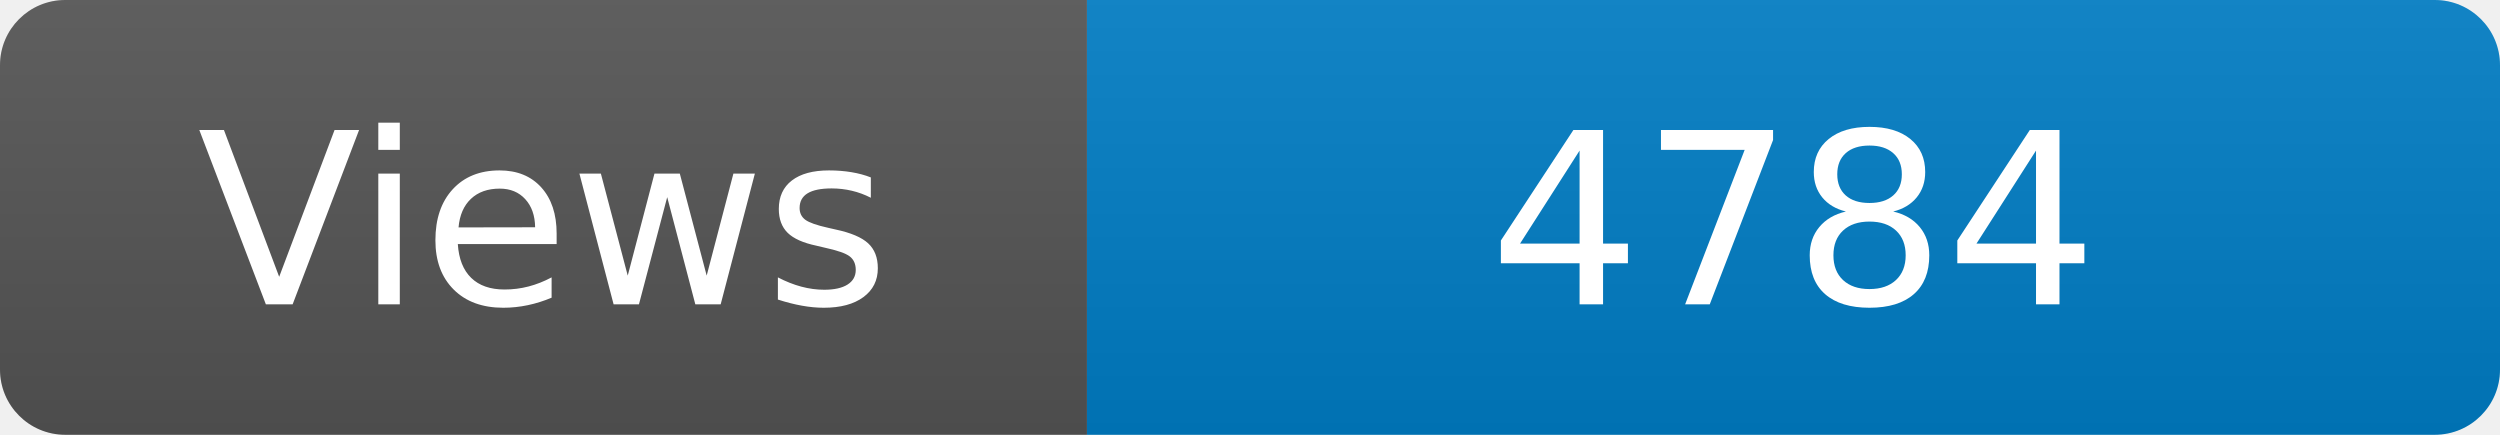
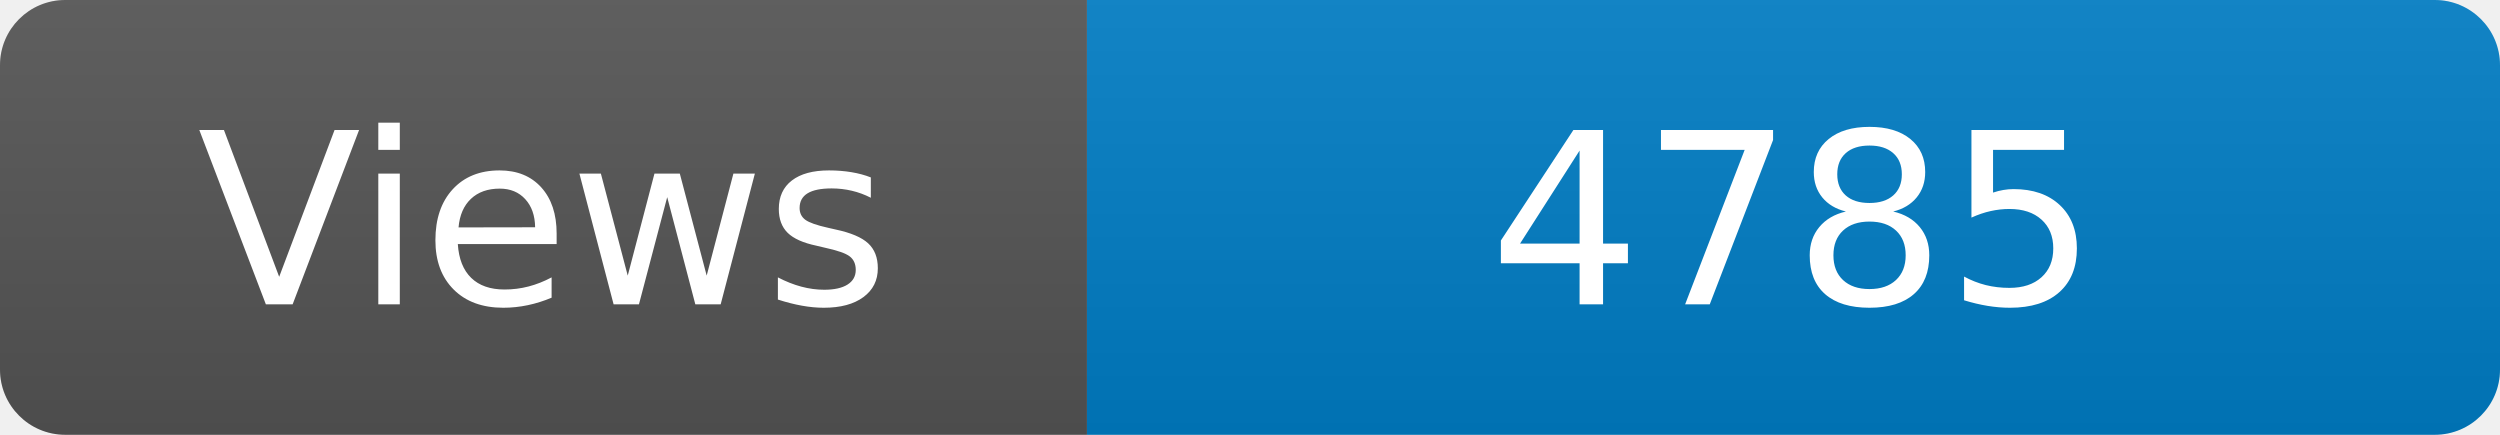
<svg xmlns="http://www.w3.org/2000/svg" width="115" height="20" role="img" aria-label="Maintained?: yes">
  <linearGradient id="s" x2="0" y2="100%">
    <stop offset="0" stop-color="#bbb" stop-opacity=".1" />
    <stop offset="1" stop-opacity=".1" />
  </linearGradient>
  <clipPath id="r">
    <rect width="115" height="20" rx="3" fill="#fff" />
  </clipPath>
  <g clip-path="url(#r)">
    <rect width="50" height="20" fill="#555" />
    <rect x="50" width="160" height="20" fill="#007ec6" />
    <rect width="115" height="20" fill="url(#s)" />
  </g>
  <g fill="#fff" text-anchor="middle" font-family="Verdana,Geneva,DejaVu Sans,sans-serif" font-size="110">
    <text x="250" y="140" transform="scale(.1)" fill="#fff">Views</text>
-     <text x="825" y="140" transform="scale(.1)" fill="#fff">4784</text>
+     <text x="825" y="140" transform="scale(.1)" fill="#fff">4785</text>
  </g>
</svg>
